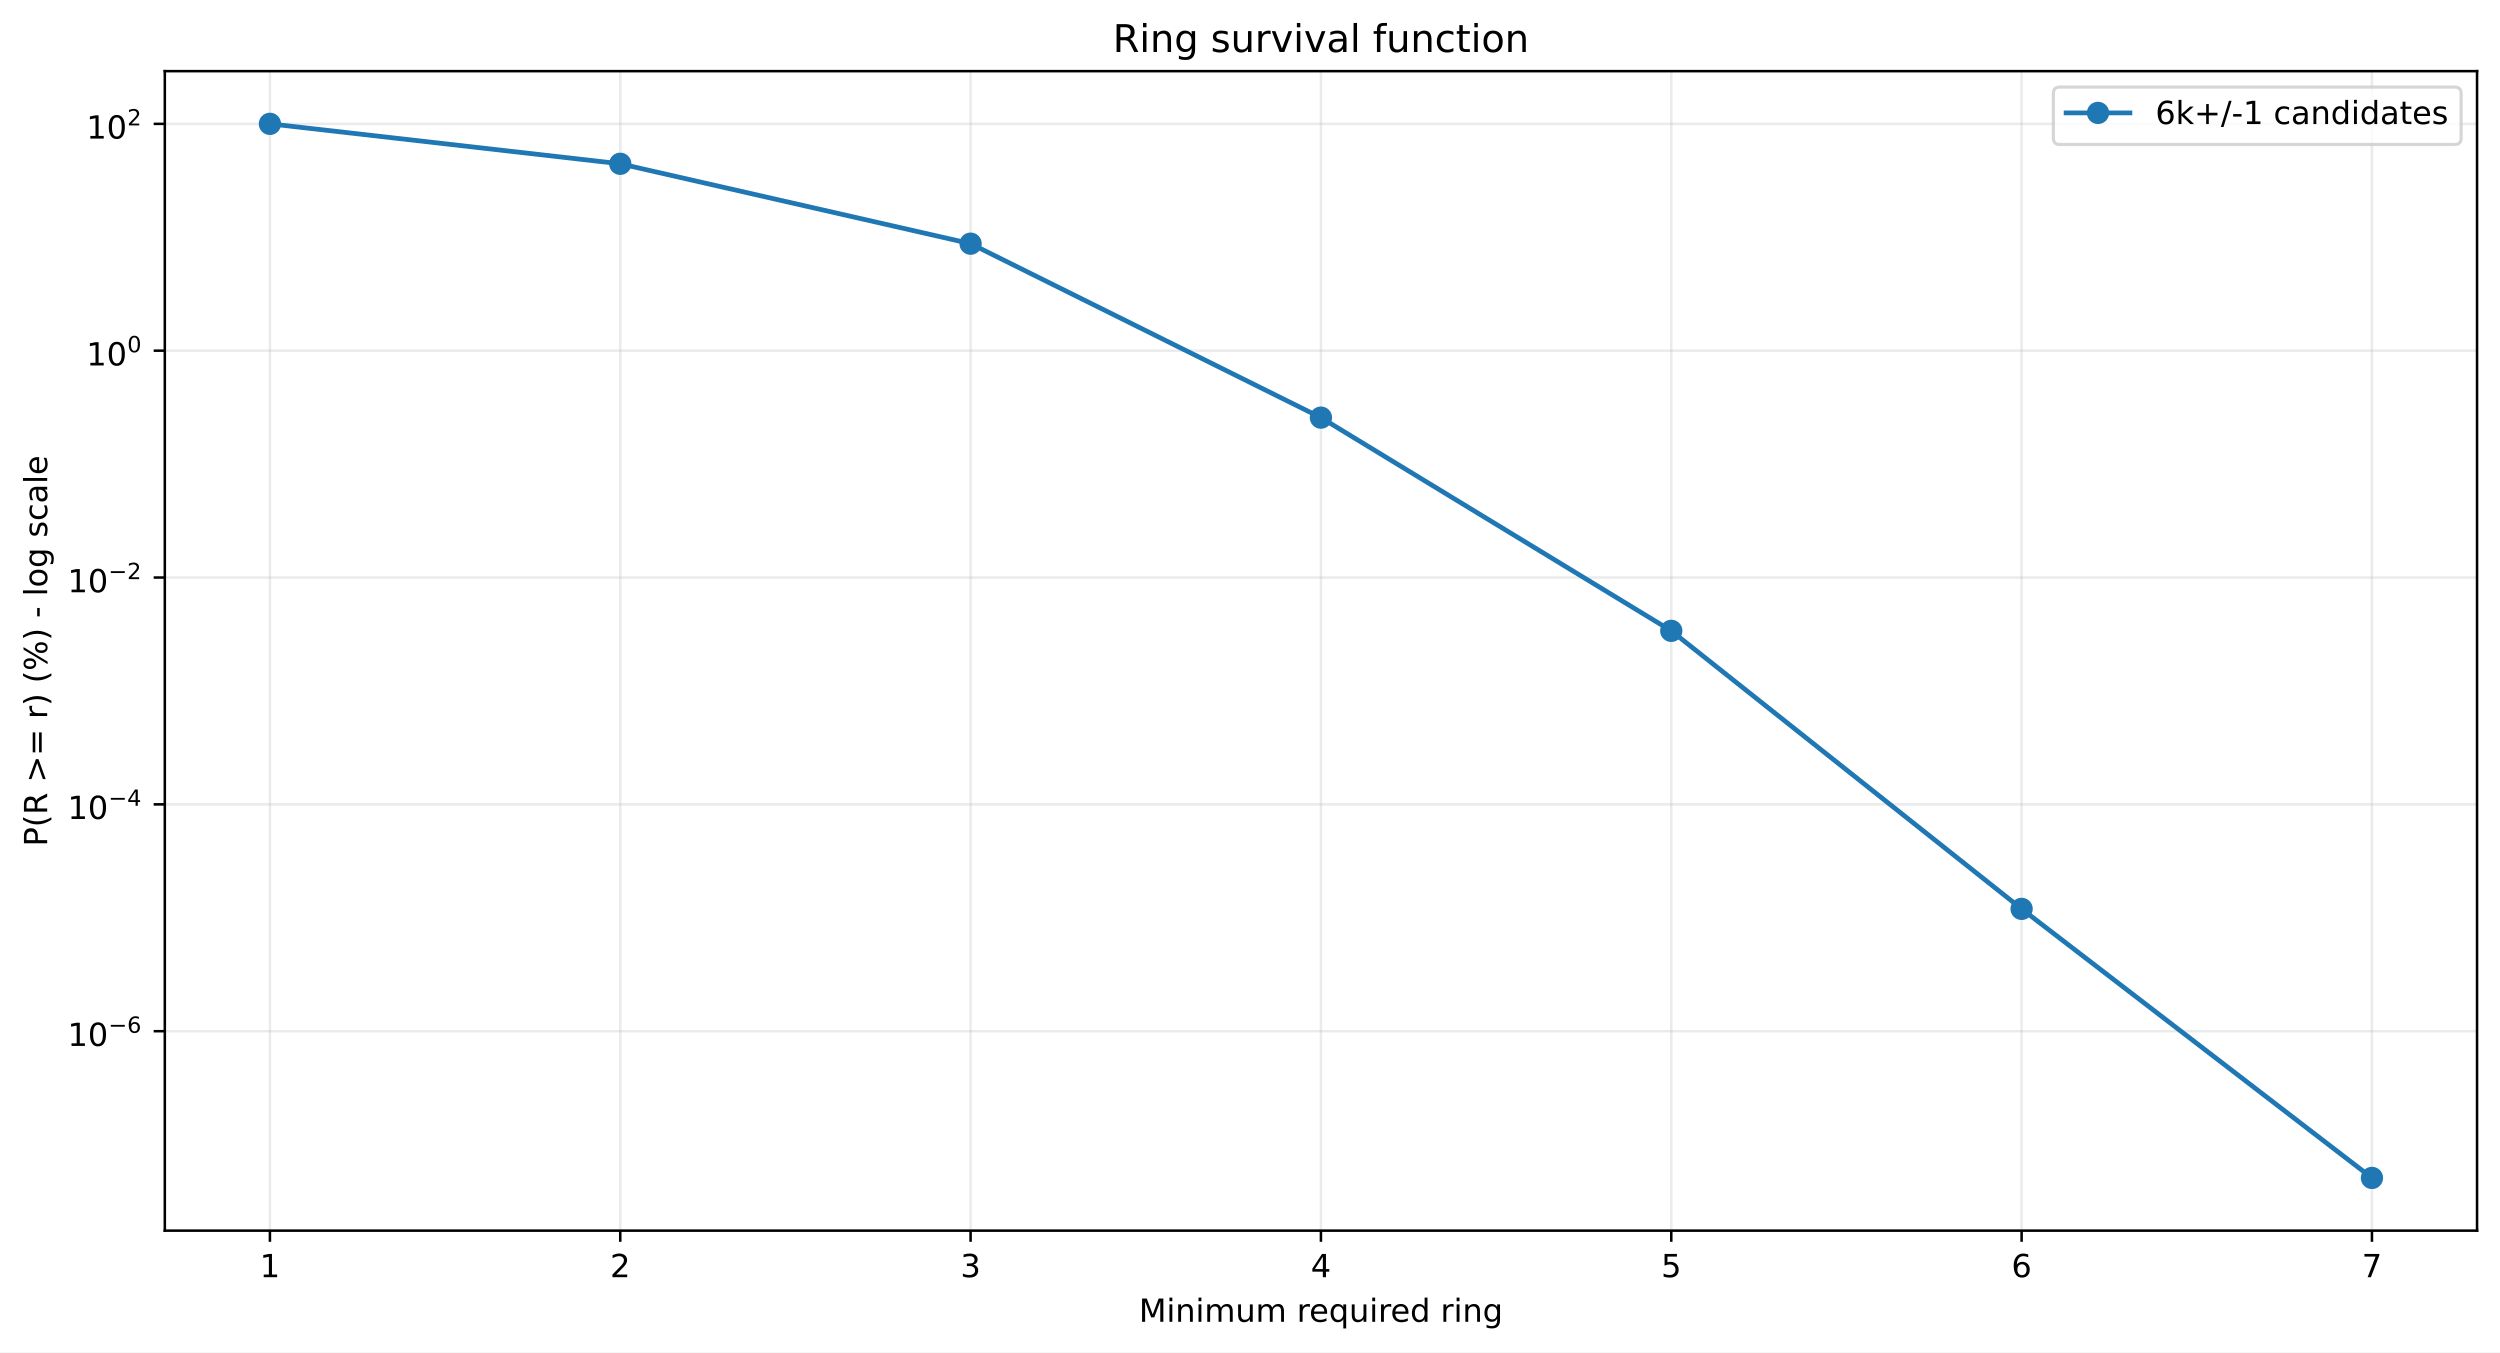
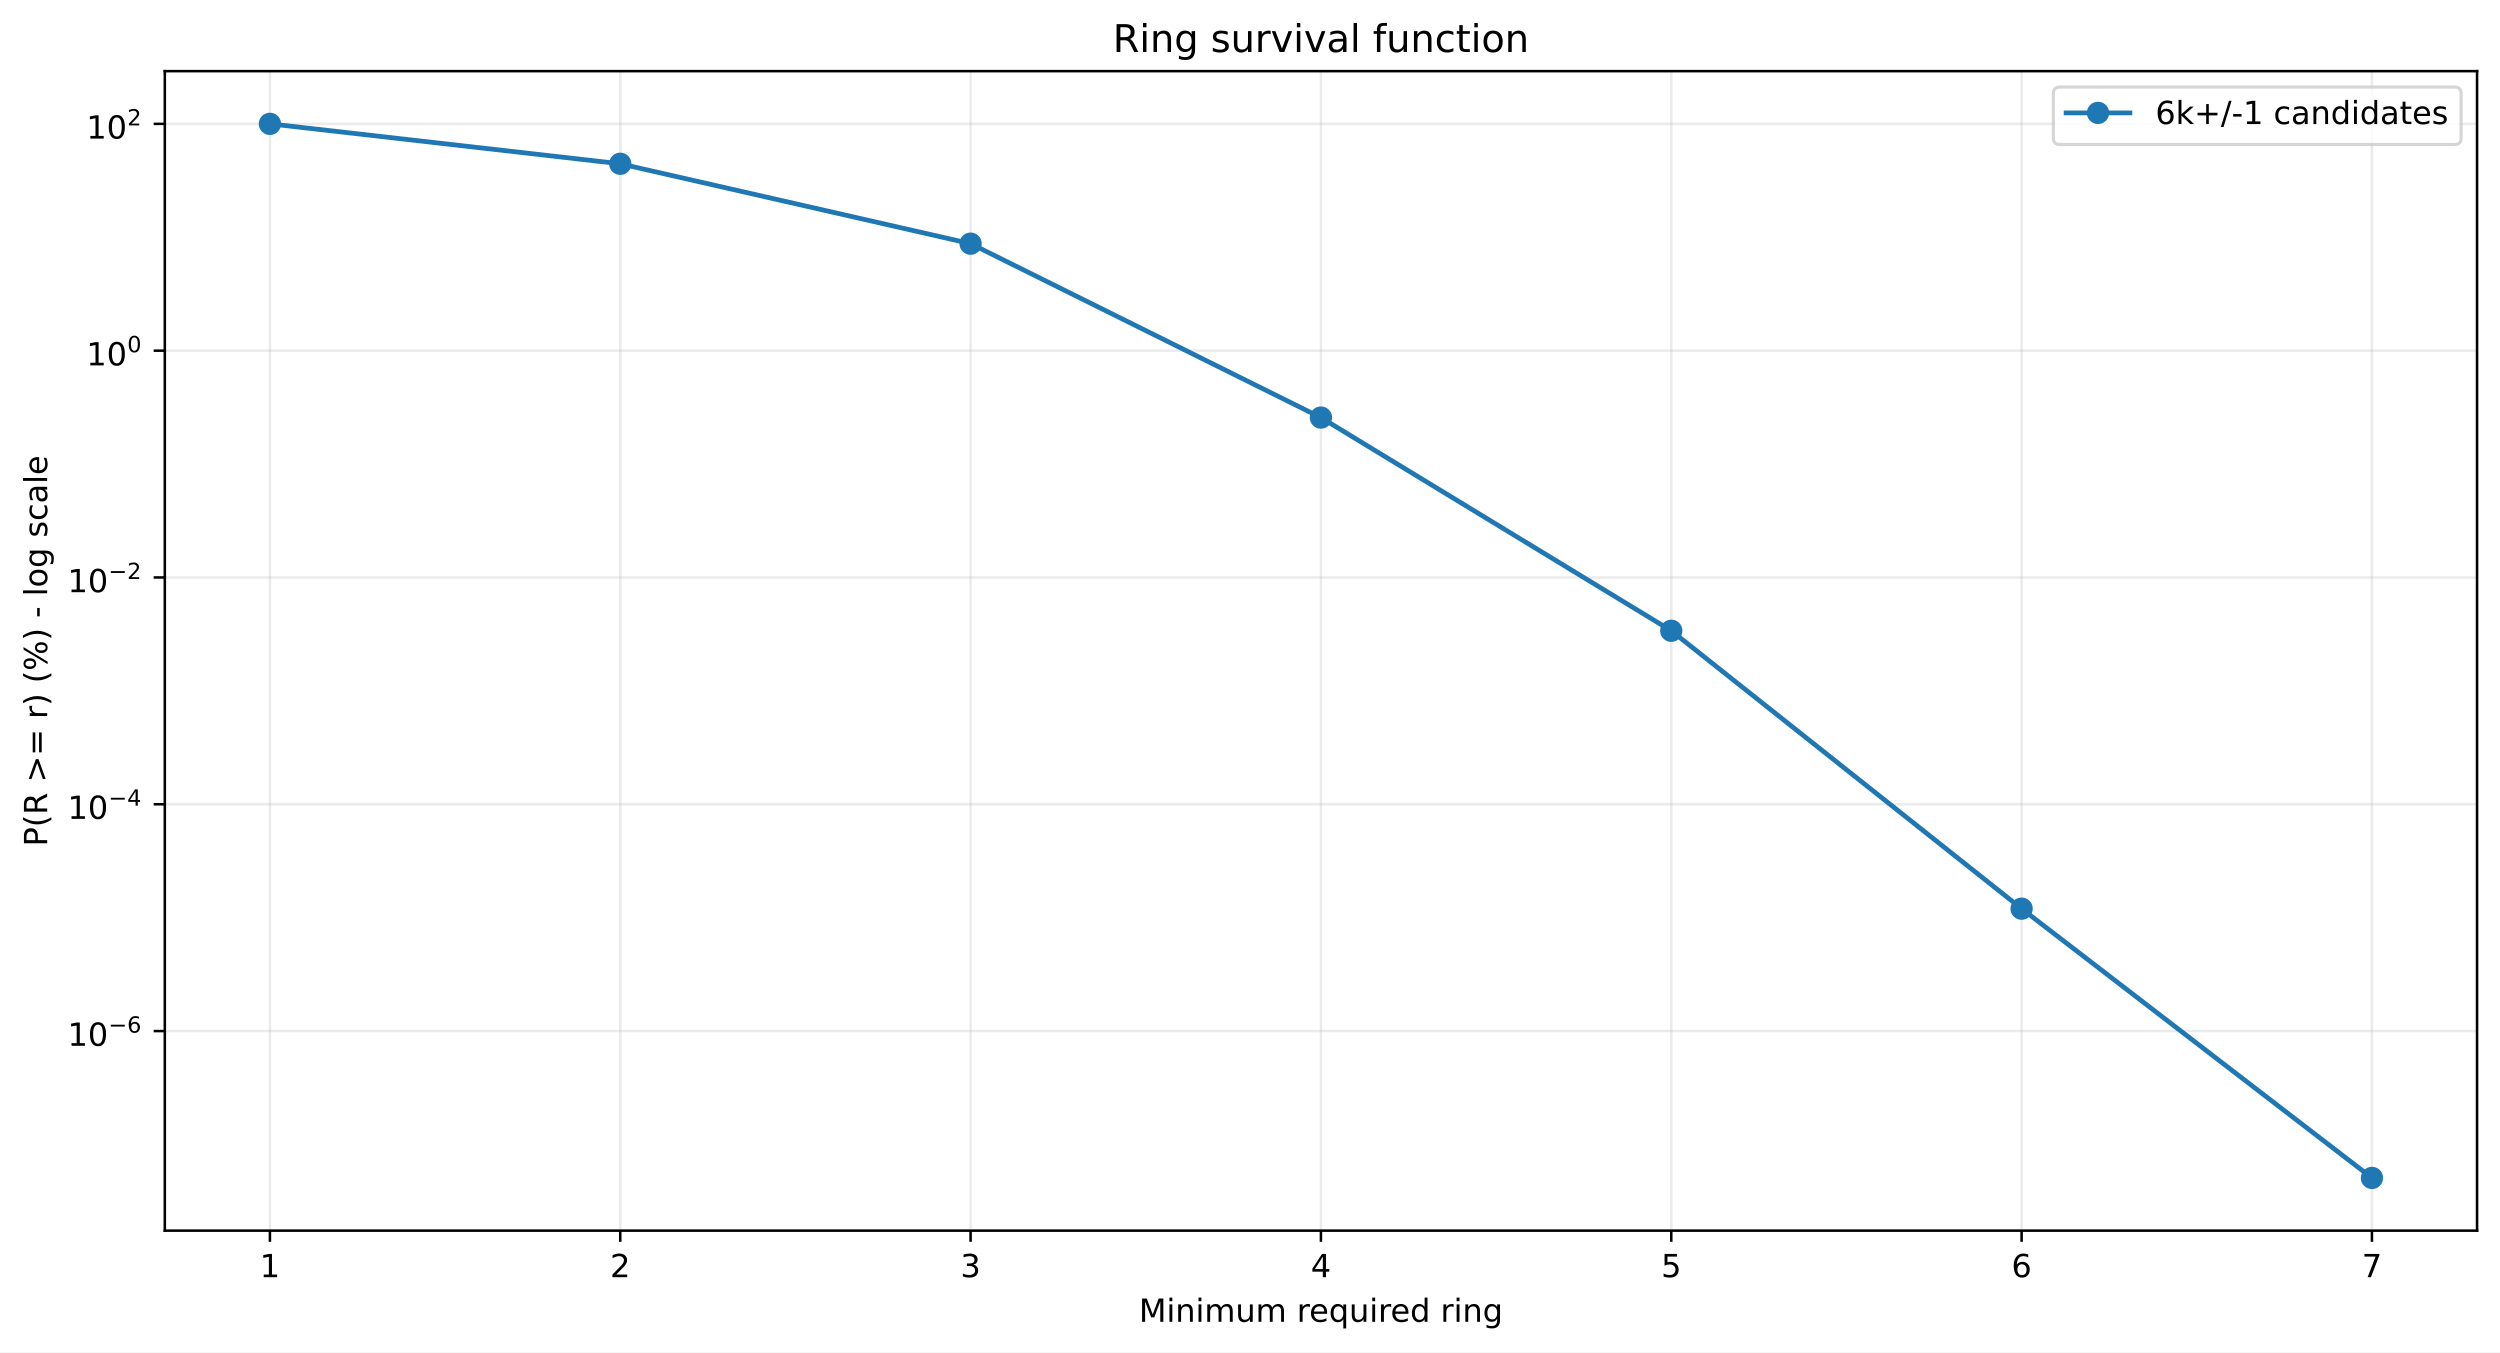
<svg xmlns="http://www.w3.org/2000/svg" xmlns:xlink="http://www.w3.org/1999/xlink" width="784.218pt" height="424.237pt" viewBox="0 0 784.218 424.237" version="1.1">
  <defs>
    <style type="text/css">*{stroke-linejoin: round; stroke-linecap: butt}</style>
  </defs>
  <g id="figure_1">
    <g id="patch_1">
      <path d="M 0 424.237  L 784.218 424.237  L 784.218 0  L 0 0  z " style="fill: #ffffff" />
    </g>
    <g id="axes_1">
      <g id="patch_2">
        <path d="M 51.701 386.036  L 777.018 386.036  L 777.018 22.318  L 51.701 22.318  z " style="fill: #ffffff" />
      </g>
      <g id="matplotlib.axis_1">
        <g id="xtick_1">
          <g id="line2d_1">
-             <path d="M 84.67 386.036  L 84.67 22.318  " clip-path="url(#p2a111b44ac)" style="fill: none; stroke: #b0b0b0; stroke-opacity: 0.25; stroke-width: 0.8; stroke-linecap: square" />
+             <path d="M 84.67 386.036  L 84.67 22.318  " clip-path="url(#pcbe4f612ae)" style="fill: none; stroke: #b0b0b0; stroke-opacity: 0.25; stroke-width: 0.8; stroke-linecap: square" />
          </g>
          <g id="line2d_2">
            <defs>
-               <path id="m2076e8d108" d="M 0 0  L 0 3.5  " style="stroke: #000000; stroke-width: 0.8" />
+               <path id="m15b6435a2d" d="M 0 0  L 0 3.5  " style="stroke: #000000; stroke-width: 0.8" />
            </defs>
            <g>
-               <use xlink:href="#m2076e8d108" x="84.67" y="386.036" style="stroke: #000000; stroke-width: 0.8" />
+               <use xlink:href="#m15b6435a2d" x="84.67" y="386.036" style="stroke: #000000; stroke-width: 0.8" />
            </g>
          </g>
          <g id="text_1">
            <g transform="translate(81.48852 400.6334) scale(0.1 -0.1)">
              <defs>
                <path id="DejaVuSans-14" d="M 794 531  L 1825 531  L 1825 4091  L 703 3866  L 703 4441  L 1819 4666  L 2450 4666  L 2450 531  L 3481 531  L 3481 0  L 794 0  L 794 531  z " transform="scale(0.015625)" />
              </defs>
              <use xlink:href="#DejaVuSans-14" />
            </g>
          </g>
        </g>
        <g id="xtick_2">
          <g id="line2d_3">
-             <path d="M 194.566 386.036  L 194.566 22.318  " clip-path="url(#p2a111b44ac)" style="fill: none; stroke: #b0b0b0; stroke-opacity: 0.25; stroke-width: 0.8; stroke-linecap: square" />
+             <path d="M 194.566 386.036  L 194.566 22.318  " clip-path="url(#pcbe4f612ae)" style="fill: none; stroke: #b0b0b0; stroke-opacity: 0.25; stroke-width: 0.8; stroke-linecap: square" />
          </g>
          <g id="line2d_4">
            <g>
-               <use xlink:href="#m2076e8d108" x="194.566" y="386.036" style="stroke: #000000; stroke-width: 0.8" />
+               <use xlink:href="#m15b6435a2d" x="194.566" y="386.036" style="stroke: #000000; stroke-width: 0.8" />
            </g>
          </g>
          <g id="text_2">
            <g transform="translate(191.3851 400.6334) scale(0.1 -0.1)">
              <defs>
                <path id="DejaVuSans-15" d="M 1228 531  L 3431 531  L 3431 0  L 469 0  L 469 531  Q 828 903 1448 1529  Q 2069 2156 2228 2338  Q 2531 2678 2651 2914  Q 2772 3150 2772 3378  Q 2772 3750 2511 3984  Q 2250 4219 1831 4219  Q 1534 4219 1204 4116  Q 875 4013 500 3803  L 500 4441  Q 881 4594 1212 4672  Q 1544 4750 1819 4750  Q 2544 4750 2975 4387  Q 3406 4025 3406 3419  Q 3406 3131 3298 2873  Q 3191 2616 2906 2266  Q 2828 2175 2409 1742  Q 1991 1309 1228 531  z " transform="scale(0.015625)" />
              </defs>
              <use xlink:href="#DejaVuSans-15" />
            </g>
          </g>
        </g>
        <g id="xtick_3">
          <g id="line2d_5">
-             <path d="M 304.463 386.036  L 304.463 22.318  " clip-path="url(#p2a111b44ac)" style="fill: none; stroke: #b0b0b0; stroke-opacity: 0.25; stroke-width: 0.8; stroke-linecap: square" />
+             <path d="M 304.463 386.036  L 304.463 22.318  " clip-path="url(#pcbe4f612ae)" style="fill: none; stroke: #b0b0b0; stroke-opacity: 0.25; stroke-width: 0.8; stroke-linecap: square" />
          </g>
          <g id="line2d_6">
            <g>
-               <use xlink:href="#m2076e8d108" x="304.463" y="386.036" style="stroke: #000000; stroke-width: 0.8" />
+               <use xlink:href="#m15b6435a2d" x="304.463" y="386.036" style="stroke: #000000; stroke-width: 0.8" />
            </g>
          </g>
          <g id="text_3">
            <g transform="translate(301.2817 400.6334) scale(0.1 -0.1)">
              <defs>
                <path id="DejaVuSans-16" d="M 2597 2516  Q 3050 2419 3304 2112  Q 3559 1806 3559 1356  Q 3559 666 3084 287  Q 2609 -91 1734 -91  Q 1441 -91 1130 -33  Q 819 25 488 141  L 488 750  Q 750 597 1062 519  Q 1375 441 1716 441  Q 2309 441 2620 675  Q 2931 909 2931 1356  Q 2931 1769 2642 2001  Q 2353 2234 1838 2234  L 1294 2234  L 1294 2753  L 1863 2753  Q 2328 2753 2575 2939  Q 2822 3125 2822 3475  Q 2822 3834 2567 4026  Q 2313 4219 1838 4219  Q 1578 4219 1281 4162  Q 984 4106 628 3988  L 628 4550  Q 988 4650 1302 4700  Q 1616 4750 1894 4750  Q 2613 4750 3031 4423  Q 3450 4097 3450 3541  Q 3450 3153 3228 2886  Q 3006 2619 2597 2516  z " transform="scale(0.015625)" />
              </defs>
              <use xlink:href="#DejaVuSans-16" />
            </g>
          </g>
        </g>
        <g id="xtick_4">
          <g id="line2d_7">
-             <path d="M 414.36 386.036  L 414.36 22.318  " clip-path="url(#p2a111b44ac)" style="fill: none; stroke: #b0b0b0; stroke-opacity: 0.25; stroke-width: 0.8; stroke-linecap: square" />
+             <path d="M 414.36 386.036  L 414.36 22.318  " clip-path="url(#pcbe4f612ae)" style="fill: none; stroke: #b0b0b0; stroke-opacity: 0.25; stroke-width: 0.8; stroke-linecap: square" />
          </g>
          <g id="line2d_8">
            <g>
-               <use xlink:href="#m2076e8d108" x="414.36" y="386.036" style="stroke: #000000; stroke-width: 0.8" />
+               <use xlink:href="#m15b6435a2d" x="414.36" y="386.036" style="stroke: #000000; stroke-width: 0.8" />
            </g>
          </g>
          <g id="text_4">
            <g transform="translate(411.1784 400.6334) scale(0.1 -0.1)">
              <defs>
                <path id="DejaVuSans-17" d="M 2419 4116  L 825 1625  L 2419 1625  L 2419 4116  z M 2253 4666  L 3047 4666  L 3047 1625  L 3713 1625  L 3713 1100  L 3047 1100  L 3047 0  L 2419 0  L 2419 1100  L 313 1100  L 313 1709  L 2253 4666  z " transform="scale(0.015625)" />
              </defs>
              <use xlink:href="#DejaVuSans-17" />
            </g>
          </g>
        </g>
        <g id="xtick_5">
          <g id="line2d_9">
-             <path d="M 524.256 386.036  L 524.256 22.318  " clip-path="url(#p2a111b44ac)" style="fill: none; stroke: #b0b0b0; stroke-opacity: 0.25; stroke-width: 0.8; stroke-linecap: square" />
+             <path d="M 524.256 386.036  L 524.256 22.318  " clip-path="url(#pcbe4f612ae)" style="fill: none; stroke: #b0b0b0; stroke-opacity: 0.25; stroke-width: 0.8; stroke-linecap: square" />
          </g>
          <g id="line2d_10">
            <g>
-               <use xlink:href="#m2076e8d108" x="524.256" y="386.036" style="stroke: #000000; stroke-width: 0.8" />
+               <use xlink:href="#m15b6435a2d" x="524.256" y="386.036" style="stroke: #000000; stroke-width: 0.8" />
            </g>
          </g>
          <g id="text_5">
            <g transform="translate(521.075 400.6334) scale(0.1 -0.1)">
              <defs>
                <path id="DejaVuSans-18" d="M 691 4666  L 3169 4666  L 3169 4134  L 1269 4134  L 1269 2991  Q 1406 3038 1543 3061  Q 1681 3084 1819 3084  Q 2600 3084 3056 2656  Q 3513 2228 3513 1497  Q 3513 744 3044 326  Q 2575 -91 1722 -91  Q 1428 -91 1123 -41  Q 819 9 494 109  L 494 744  Q 775 591 1075 516  Q 1375 441 1709 441  Q 2250 441 2565 725  Q 2881 1009 2881 1497  Q 2881 1984 2565 2268  Q 2250 2553 1709 2553  Q 1456 2553 1204 2497  Q 953 2441 691 2322  L 691 4666  z " transform="scale(0.015625)" />
              </defs>
              <use xlink:href="#DejaVuSans-18" />
            </g>
          </g>
        </g>
        <g id="xtick_6">
          <g id="line2d_11">
-             <path d="M 634.153 386.036  L 634.153 22.318  " clip-path="url(#p2a111b44ac)" style="fill: none; stroke: #b0b0b0; stroke-opacity: 0.25; stroke-width: 0.8; stroke-linecap: square" />
+             <path d="M 634.153 386.036  L 634.153 22.318  " clip-path="url(#pcbe4f612ae)" style="fill: none; stroke: #b0b0b0; stroke-opacity: 0.25; stroke-width: 0.8; stroke-linecap: square" />
          </g>
          <g id="line2d_12">
            <g>
-               <use xlink:href="#m2076e8d108" x="634.153" y="386.036" style="stroke: #000000; stroke-width: 0.8" />
+               <use xlink:href="#m15b6435a2d" x="634.153" y="386.036" style="stroke: #000000; stroke-width: 0.8" />
            </g>
          </g>
          <g id="text_6">
            <g transform="translate(630.9716 400.6334) scale(0.1 -0.1)">
              <defs>
                <path id="DejaVuSans-19" d="M 2113 2584  Q 1688 2584 1439 2293  Q 1191 2003 1191 1497  Q 1191 994 1439 701  Q 1688 409 2113 409  Q 2538 409 2786 701  Q 3034 994 3034 1497  Q 3034 2003 2786 2293  Q 2538 2584 2113 2584  z M 3366 4563  L 3366 3988  Q 3128 4100 2886 4159  Q 2644 4219 2406 4219  Q 1781 4219 1451 3797  Q 1122 3375 1075 2522  Q 1259 2794 1537 2939  Q 1816 3084 2150 3084  Q 2853 3084 3261 2657  Q 3669 2231 3669 1497  Q 3669 778 3244 343  Q 2819 -91 2113 -91  Q 1303 -91 875 529  Q 447 1150 447 2328  Q 447 3434 972 4092  Q 1497 4750 2381 4750  Q 2619 4750 2861 4703  Q 3103 4656 3366 4563  z " transform="scale(0.015625)" />
              </defs>
              <use xlink:href="#DejaVuSans-19" />
            </g>
          </g>
        </g>
        <g id="xtick_7">
          <g id="line2d_13">
-             <path d="M 744.049 386.036  L 744.049 22.318  " clip-path="url(#p2a111b44ac)" style="fill: none; stroke: #b0b0b0; stroke-opacity: 0.25; stroke-width: 0.8; stroke-linecap: square" />
+             <path d="M 744.049 386.036  L 744.049 22.318  " clip-path="url(#pcbe4f612ae)" style="fill: none; stroke: #b0b0b0; stroke-opacity: 0.25; stroke-width: 0.8; stroke-linecap: square" />
          </g>
          <g id="line2d_14">
            <g>
-               <use xlink:href="#m2076e8d108" x="744.049" y="386.036" style="stroke: #000000; stroke-width: 0.8" />
+               <use xlink:href="#m15b6435a2d" x="744.049" y="386.036" style="stroke: #000000; stroke-width: 0.8" />
            </g>
          </g>
          <g id="text_7">
            <g transform="translate(740.8682 400.6334) scale(0.1 -0.1)">
              <defs>
                <path id="DejaVuSans-1a" d="M 525 4666  L 3525 4666  L 3525 4397  L 1831 0  L 1172 0  L 2766 4134  L 525 4134  L 525 4666  z " transform="scale(0.015625)" />
              </defs>
              <use xlink:href="#DejaVuSans-1a" />
            </g>
          </g>
        </g>
        <g id="text_8">
          <g transform="translate(357.2737 414.6342) scale(0.1 -0.1)">
            <defs>
              <path id="DejaVuSans-30" d="M 628 4666  L 1569 4666  L 2759 1491  L 3956 4666  L 4897 4666  L 4897 0  L 4281 0  L 4281 4097  L 3078 897  L 2444 897  L 1241 4097  L 1241 0  L 628 0  L 628 4666  z " transform="scale(0.015625)" />
              <path id="DejaVuSans-4c" d="M 603 3500  L 1178 3500  L 1178 0  L 603 0  L 603 3500  z M 603 4863  L 1178 4863  L 1178 4134  L 603 4134  L 603 4863  z " transform="scale(0.015625)" />
              <path id="DejaVuSans-51" d="M 3513 2113  L 3513 0  L 2938 0  L 2938 2094  Q 2938 2591 2744 2837  Q 2550 3084 2163 3084  Q 1697 3084 1428 2787  Q 1159 2491 1159 1978  L 1159 0  L 581 0  L 581 3500  L 1159 3500  L 1159 2956  Q 1366 3272 1645 3428  Q 1925 3584 2291 3584  Q 2894 3584 3203 3211  Q 3513 2838 3513 2113  z " transform="scale(0.015625)" />
              <path id="DejaVuSans-50" d="M 3328 2828  Q 3544 3216 3844 3400  Q 4144 3584 4550 3584  Q 5097 3584 5394 3201  Q 5691 2819 5691 2113  L 5691 0  L 5113 0  L 5113 2094  Q 5113 2597 4934 2840  Q 4756 3084 4391 3084  Q 3944 3084 3684 2787  Q 3425 2491 3425 1978  L 3425 0  L 2847 0  L 2847 2094  Q 2847 2600 2669 2842  Q 2491 3084 2119 3084  Q 1678 3084 1418 2786  Q 1159 2488 1159 1978  L 1159 0  L 581 0  L 581 3500  L 1159 3500  L 1159 2956  Q 1356 3278 1631 3431  Q 1906 3584 2284 3584  Q 2666 3584 2933 3390  Q 3200 3197 3328 2828  z " transform="scale(0.015625)" />
              <path id="DejaVuSans-58" d="M 544 1381  L 544 3500  L 1119 3500  L 1119 1403  Q 1119 906 1312 657  Q 1506 409 1894 409  Q 2359 409 2629 706  Q 2900 1003 2900 1516  L 2900 3500  L 3475 3500  L 3475 0  L 2900 0  L 2900 538  Q 2691 219 2414 64  Q 2138 -91 1772 -91  Q 1169 -91 856 284  Q 544 659 544 1381  z M 1991 3584  L 1991 3584  z " transform="scale(0.015625)" />
              <path id="DejaVuSans-3" transform="scale(0.015625)" />
              <path id="DejaVuSans-55" d="M 2631 2963  Q 2534 3019 2420 3045  Q 2306 3072 2169 3072  Q 1681 3072 1420 2755  Q 1159 2438 1159 1844  L 1159 0  L 581 0  L 581 3500  L 1159 3500  L 1159 2956  Q 1341 3275 1631 3429  Q 1922 3584 2338 3584  Q 2397 3584 2469 3576  Q 2541 3569 2628 3553  L 2631 2963  z " transform="scale(0.015625)" />
              <path id="DejaVuSans-48" d="M 3597 1894  L 3597 1613  L 953 1613  Q 991 1019 1311 708  Q 1631 397 2203 397  Q 2534 397 2845 478  Q 3156 559 3463 722  L 3463 178  Q 3153 47 2828 -22  Q 2503 -91 2169 -91  Q 1331 -91 842 396  Q 353 884 353 1716  Q 353 2575 817 3079  Q 1281 3584 2069 3584  Q 2775 3584 3186 3129  Q 3597 2675 3597 1894  z M 3022 2063  Q 3016 2534 2758 2815  Q 2500 3097 2075 3097  Q 1594 3097 1305 2825  Q 1016 2553 972 2059  L 3022 2063  z " transform="scale(0.015625)" />
              <path id="DejaVuSans-54" d="M 947 1747  Q 947 1113 1208 752  Q 1469 391 1925 391  Q 2381 391 2643 752  Q 2906 1113 2906 1747  Q 2906 2381 2643 2742  Q 2381 3103 1925 3103  Q 1469 3103 1208 2742  Q 947 2381 947 1747  z M 2906 525  Q 2725 213 2448 61  Q 2172 -91 1784 -91  Q 1150 -91 751 415  Q 353 922 353 1747  Q 353 2572 751 3078  Q 1150 3584 1784 3584  Q 2172 3584 2448 3432  Q 2725 3281 2906 2969  L 2906 3500  L 3481 3500  L 3481 -1331  L 2906 -1331  L 2906 525  z " transform="scale(0.015625)" />
              <path id="DejaVuSans-47" d="M 2906 2969  L 2906 4863  L 3481 4863  L 3481 0  L 2906 0  L 2906 525  Q 2725 213 2448 61  Q 2172 -91 1784 -91  Q 1150 -91 751 415  Q 353 922 353 1747  Q 353 2572 751 3078  Q 1150 3584 1784 3584  Q 2172 3584 2448 3432  Q 2725 3281 2906 2969  z M 947 1747  Q 947 1113 1208 752  Q 1469 391 1925 391  Q 2381 391 2643 752  Q 2906 1113 2906 1747  Q 2906 2381 2643 2742  Q 2381 3103 1925 3103  Q 1469 3103 1208 2742  Q 947 2381 947 1747  z " transform="scale(0.015625)" />
              <path id="DejaVuSans-4a" d="M 2906 1791  Q 2906 2416 2648 2759  Q 2391 3103 1925 3103  Q 1463 3103 1205 2759  Q 947 2416 947 1791  Q 947 1169 1205 825  Q 1463 481 1925 481  Q 2391 481 2648 825  Q 2906 1169 2906 1791  z M 3481 434  Q 3481 -459 3084 -895  Q 2688 -1331 1869 -1331  Q 1566 -1331 1297 -1286  Q 1028 -1241 775 -1147  L 775 -588  Q 1028 -725 1275 -790  Q 1522 -856 1778 -856  Q 2344 -856 2625 -561  Q 2906 -266 2906 331  L 2906 616  Q 2728 306 2450 153  Q 2172 0 1784 0  Q 1141 0 747 490  Q 353 981 353 1791  Q 353 2603 747 3093  Q 1141 3584 1784 3584  Q 2172 3584 2450 3431  Q 2728 3278 2906 2969  L 2906 3500  L 3481 3500  L 3481 434  z " transform="scale(0.015625)" />
            </defs>
            <use xlink:href="#DejaVuSans-30" />
            <use xlink:href="#DejaVuSans-4c" transform="translate(86.28125 0)" />
            <use xlink:href="#DejaVuSans-51" transform="translate(114.0625 0)" />
            <use xlink:href="#DejaVuSans-4c" transform="translate(177.4375 0)" />
            <use xlink:href="#DejaVuSans-50" transform="translate(205.2188 0)" />
            <use xlink:href="#DejaVuSans-58" transform="translate(302.625 0)" />
            <use xlink:href="#DejaVuSans-50" transform="translate(366 0)" />
            <use xlink:href="#DejaVuSans-3" transform="translate(463.4062 0)" />
            <use xlink:href="#DejaVuSans-55" transform="translate(495.1875 0)" />
            <use xlink:href="#DejaVuSans-48" transform="translate(534.0938 0)" />
            <use xlink:href="#DejaVuSans-54" transform="translate(595.625 0)" />
            <use xlink:href="#DejaVuSans-58" transform="translate(659.1094 0)" />
            <use xlink:href="#DejaVuSans-4c" transform="translate(722.4844 0)" />
            <use xlink:href="#DejaVuSans-55" transform="translate(750.2656 0)" />
            <use xlink:href="#DejaVuSans-48" transform="translate(789.1719 0)" />
            <use xlink:href="#DejaVuSans-47" transform="translate(850.7031 0)" />
            <use xlink:href="#DejaVuSans-3" transform="translate(914.1875 0)" />
            <use xlink:href="#DejaVuSans-55" transform="translate(945.9688 0)" />
            <use xlink:href="#DejaVuSans-4c" transform="translate(987.0781 0)" />
            <use xlink:href="#DejaVuSans-51" transform="translate(1014.859 0)" />
            <use xlink:href="#DejaVuSans-4a" transform="translate(1078.234 0)" />
          </g>
        </g>
      </g>
      <g id="matplotlib.axis_2">
        <g id="ytick_1">
          <g id="line2d_15">
-             <path d="M 51.701 323.477  L 777.018 323.477  " clip-path="url(#p2a111b44ac)" style="fill: none; stroke: #b0b0b0; stroke-opacity: 0.25; stroke-width: 0.8; stroke-linecap: square" />
+             <path d="M 51.701 323.428  L 777.018 323.428  " clip-path="url(#pcbe4f612ae)" style="fill: none; stroke: #b0b0b0; stroke-opacity: 0.25; stroke-width: 0.8; stroke-linecap: square" />
          </g>
          <g id="line2d_16">
            <defs>
-               <path id="mf555097b8d" d="M 0 0  L -3.5 0  " style="stroke: #000000; stroke-width: 0.8" />
+               <path id="me3a175ecb3" d="M 0 0  L -3.5 0  " style="stroke: #000000; stroke-width: 0.8" />
            </defs>
            <g>
-               <use xlink:href="#mf555097b8d" x="51.701" y="323.477" style="stroke: #000000; stroke-width: 0.8" />
+               <use xlink:href="#me3a175ecb3" x="51.701" y="323.428" style="stroke: #000000; stroke-width: 0.8" />
            </g>
          </g>
          <g id="text_9">
-             <g transform="translate(21.20078 328.177) scale(0.1 -0.1)">
+             <g transform="translate(21.20078 328.1285) scale(0.1 -0.1)">
              <defs>
                <path id="DejaVuSans-13" d="M 2034 4250  Q 1547 4250 1301 3770  Q 1056 3291 1056 2328  Q 1056 1369 1301 889  Q 1547 409 2034 409  Q 2525 409 2770 889  Q 3016 1369 3016 2328  Q 3016 3291 2770 3770  Q 2525 4250 2034 4250  z M 2034 4750  Q 2819 4750 3233 4129  Q 3647 3509 3647 2328  Q 3647 1150 3233 529  Q 2819 -91 2034 -91  Q 1250 -91 836 529  Q 422 1150 422 2328  Q 422 3509 836 4129  Q 1250 4750 2034 4750  z " transform="scale(0.015625)" />
                <path id="DejaVuSans-c9c" d="M 678 2272  L 4684 2272  L 4684 1741  L 678 1741  L 678 2272  z " transform="scale(0.015625)" />
              </defs>
              <use xlink:href="#DejaVuSans-14" transform="translate(0 0.746875)" />
              <use xlink:href="#DejaVuSans-13" transform="translate(63.62305 0.746875)" />
              <use xlink:href="#DejaVuSans-c9c" transform="translate(128.2031 42.04688) scale(0.7)" />
              <use xlink:href="#DejaVuSans-19" transform="translate(186.8555 42.04688) scale(0.7)" />
            </g>
          </g>
        </g>
        <g id="ytick_2">
          <g id="line2d_17">
-             <path d="M 51.701 252.32  L 777.018 252.32  " clip-path="url(#p2a111b44ac)" style="fill: none; stroke: #b0b0b0; stroke-opacity: 0.25; stroke-width: 0.8; stroke-linecap: square" />
+             <path d="M 51.701 252.284  L 777.018 252.284  " clip-path="url(#pcbe4f612ae)" style="fill: none; stroke: #b0b0b0; stroke-opacity: 0.25; stroke-width: 0.8; stroke-linecap: square" />
          </g>
          <g id="line2d_18">
            <g>
-               <use xlink:href="#mf555097b8d" x="51.701" y="252.32" style="stroke: #000000; stroke-width: 0.8" />
+               <use xlink:href="#me3a175ecb3" x="51.701" y="252.284" style="stroke: #000000; stroke-width: 0.8" />
            </g>
          </g>
          <g id="text_10">
-             <g transform="translate(21.20078 256.9704) scale(0.1 -0.1)">
+             <g transform="translate(21.20078 256.934) scale(0.1 -0.1)">
              <use xlink:href="#DejaVuSans-14" transform="translate(0 0.665625)" />
              <use xlink:href="#DejaVuSans-13" transform="translate(63.62305 0.665625)" />
              <use xlink:href="#DejaVuSans-c9c" transform="translate(128.2031 41.96563) scale(0.7)" />
              <use xlink:href="#DejaVuSans-17" transform="translate(186.8555 41.96563) scale(0.7)" />
            </g>
          </g>
        </g>
        <g id="ytick_3">
          <g id="line2d_19">
-             <path d="M 51.701 181.164  L 777.018 181.164  " clip-path="url(#p2a111b44ac)" style="fill: none; stroke: #b0b0b0; stroke-opacity: 0.25; stroke-width: 0.8; stroke-linecap: square" />
+             <path d="M 51.701 181.14  L 777.018 181.14  " clip-path="url(#pcbe4f612ae)" style="fill: none; stroke: #b0b0b0; stroke-opacity: 0.25; stroke-width: 0.8; stroke-linecap: square" />
          </g>
          <g id="line2d_20">
            <g>
-               <use xlink:href="#mf555097b8d" x="51.701" y="181.164" style="stroke: #000000; stroke-width: 0.8" />
+               <use xlink:href="#me3a175ecb3" x="51.701" y="181.14" style="stroke: #000000; stroke-width: 0.8" />
            </g>
          </g>
          <g id="text_11">
-             <g transform="translate(21.20078 185.8639) scale(0.1 -0.1)">
+             <g transform="translate(21.20078 185.8396) scale(0.1 -0.1)">
              <use xlink:href="#DejaVuSans-14" transform="translate(0 0.746875)" />
              <use xlink:href="#DejaVuSans-13" transform="translate(63.62305 0.746875)" />
              <use xlink:href="#DejaVuSans-c9c" transform="translate(128.2031 42.04688) scale(0.7)" />
              <use xlink:href="#DejaVuSans-15" transform="translate(186.8555 42.04688) scale(0.7)" />
            </g>
          </g>
        </g>
        <g id="ytick_4">
          <g id="line2d_21">
-             <path d="M 51.701 110.007  L 777.018 110.007  " clip-path="url(#p2a111b44ac)" style="fill: none; stroke: #b0b0b0; stroke-opacity: 0.25; stroke-width: 0.8; stroke-linecap: square" />
+             <path d="M 51.701 109.995  L 777.018 109.995  " clip-path="url(#pcbe4f612ae)" style="fill: none; stroke: #b0b0b0; stroke-opacity: 0.25; stroke-width: 0.8; stroke-linecap: square" />
          </g>
          <g id="line2d_22">
            <g>
-               <use xlink:href="#mf555097b8d" x="51.701" y="110.007" style="stroke: #000000; stroke-width: 0.8" />
+               <use xlink:href="#me3a175ecb3" x="51.701" y="109.995" style="stroke: #000000; stroke-width: 0.8" />
            </g>
          </g>
          <g id="text_12">
-             <g transform="translate(27.10078 114.7073) scale(0.1 -0.1)">
+             <g transform="translate(27.10078 114.6952) scale(0.1 -0.1)">
              <use xlink:href="#DejaVuSans-14" transform="translate(0 0.746875)" />
              <use xlink:href="#DejaVuSans-13" transform="translate(63.62305 0.746875)" />
              <use xlink:href="#DejaVuSans-13" transform="translate(128.2031 42.04688) scale(0.7)" />
            </g>
          </g>
        </g>
        <g id="ytick_5">
          <g id="line2d_23">
-             <path d="M 51.701 38.851  L 777.018 38.851  " clip-path="url(#p2a111b44ac)" style="fill: none; stroke: #b0b0b0; stroke-opacity: 0.25; stroke-width: 0.8; stroke-linecap: square" />
+             <path d="M 51.701 38.851  L 777.018 38.851  " clip-path="url(#pcbe4f612ae)" style="fill: none; stroke: #b0b0b0; stroke-opacity: 0.25; stroke-width: 0.8; stroke-linecap: square" />
          </g>
          <g id="line2d_24">
            <g>
-               <use xlink:href="#mf555097b8d" x="51.701" y="38.851" style="stroke: #000000; stroke-width: 0.8" />
+               <use xlink:href="#me3a175ecb3" x="51.701" y="38.851" style="stroke: #000000; stroke-width: 0.8" />
            </g>
          </g>
          <g id="text_13">
            <g transform="translate(27.10078 43.55075) scale(0.1 -0.1)">
              <use xlink:href="#DejaVuSans-14" transform="translate(0 0.746875)" />
              <use xlink:href="#DejaVuSans-13" transform="translate(63.62305 0.746875)" />
              <use xlink:href="#DejaVuSans-15" transform="translate(128.2031 42.04688) scale(0.7)" />
            </g>
          </g>
        </g>
        <g id="text_14">
          <g transform="translate(14.79844 265.4996) rotate(-90) scale(0.1 -0.1)">
            <defs>
              <path id="DejaVuSans-33" d="M 1259 4147  L 1259 2394  L 2053 2394  Q 2494 2394 2734 2622  Q 2975 2850 2975 3272  Q 2975 3691 2734 3919  Q 2494 4147 2053 4147  L 1259 4147  z M 628 4666  L 2053 4666  Q 2838 4666 3239 4311  Q 3641 3956 3641 3272  Q 3641 2581 3239 2228  Q 2838 1875 2053 1875  L 1259 1875  L 1259 0  L 628 0  L 628 4666  z " transform="scale(0.015625)" />
              <path id="DejaVuSans-b" d="M 1984 4856  Q 1566 4138 1362 3434  Q 1159 2731 1159 2009  Q 1159 1288 1364 580  Q 1569 -128 1984 -844  L 1484 -844  Q 1016 -109 783 600  Q 550 1309 550 2009  Q 550 2706 781 3412  Q 1013 4119 1484 4856  L 1984 4856  z " transform="scale(0.015625)" />
              <path id="DejaVuSans-35" d="M 2841 2188  Q 3044 2119 3236 1894  Q 3428 1669 3622 1275  L 4263 0  L 3584 0  L 2988 1197  Q 2756 1666 2539 1819  Q 2322 1972 1947 1972  L 1259 1972  L 1259 0  L 628 0  L 628 4666  L 2053 4666  Q 2853 4666 3247 4331  Q 3641 3997 3641 3322  Q 3641 2881 3436 2590  Q 3231 2300 2841 2188  z M 1259 4147  L 1259 2491  L 2053 2491  Q 2509 2491 2742 2702  Q 2975 2913 2975 3322  Q 2975 3731 2742 3939  Q 2509 4147 2053 4147  L 1259 4147  z " transform="scale(0.015625)" />
              <path id="DejaVuSans-21" d="M 678 3150  L 678 3719  L 4684 2266  L 4684 1747  L 678 294  L 678 863  L 3897 2003  L 678 3150  z " transform="scale(0.015625)" />
              <path id="DejaVuSans-20" d="M 678 2906  L 4684 2906  L 4684 2381  L 678 2381  L 678 2906  z M 678 1631  L 4684 1631  L 4684 1100  L 678 1100  L 678 1631  z " transform="scale(0.015625)" />
              <path id="DejaVuSans-c" d="M 513 4856  L 1013 4856  Q 1481 4119 1714 3412  Q 1947 2706 1947 2009  Q 1947 1309 1714 600  Q 1481 -109 1013 -844  L 513 -844  Q 928 -128 1133 580  Q 1338 1288 1338 2009  Q 1338 2731 1133 3434  Q 928 4138 513 4856  z " transform="scale(0.015625)" />
              <path id="DejaVuSans-8" d="M 4653 2053  Q 4381 2053 4226 1822  Q 4072 1591 4072 1178  Q 4072 772 4226 539  Q 4381 306 4653 306  Q 4919 306 5073 539  Q 5228 772 5228 1178  Q 5228 1588 5073 1820  Q 4919 2053 4653 2053  z M 4653 2450  Q 5147 2450 5437 2106  Q 5728 1763 5728 1178  Q 5728 594 5436 251  Q 5144 -91 4653 -91  Q 4153 -91 3862 251  Q 3572 594 3572 1178  Q 3572 1766 3864 2108  Q 4156 2450 4653 2450  z M 1428 4353  Q 1159 4353 1004 4120  Q 850 3888 850 3481  Q 850 3069 1003 2837  Q 1156 2606 1428 2606  Q 1700 2606 1854 2837  Q 2009 3069 2009 3481  Q 2009 3884 1853 4118  Q 1697 4353 1428 4353  z M 4250 4750  L 4750 4750  L 1831 -91  L 1331 -91  L 4250 4750  z M 1428 4750  Q 1922 4750 2215 4408  Q 2509 4066 2509 3481  Q 2509 2891 2217 2550  Q 1925 2209 1428 2209  Q 931 2209 642 2551  Q 353 2894 353 3481  Q 353 4063 643 4406  Q 934 4750 1428 4750  z " transform="scale(0.015625)" />
              <path id="DejaVuSans-10" d="M 313 2009  L 1997 2009  L 1997 1497  L 313 1497  L 313 2009  z " transform="scale(0.015625)" />
              <path id="DejaVuSans-4f" d="M 603 4863  L 1178 4863  L 1178 0  L 603 0  L 603 4863  z " transform="scale(0.015625)" />
              <path id="DejaVuSans-52" d="M 1959 3097  Q 1497 3097 1228 2736  Q 959 2375 959 1747  Q 959 1119 1226 758  Q 1494 397 1959 397  Q 2419 397 2687 759  Q 2956 1122 2956 1747  Q 2956 2369 2687 2733  Q 2419 3097 1959 3097  z M 1959 3584  Q 2709 3584 3137 3096  Q 3566 2609 3566 1747  Q 3566 888 3137 398  Q 2709 -91 1959 -91  Q 1206 -91 779 398  Q 353 888 353 1747  Q 353 2609 779 3096  Q 1206 3584 1959 3584  z " transform="scale(0.015625)" />
              <path id="DejaVuSans-56" d="M 2834 3397  L 2834 2853  Q 2591 2978 2328 3040  Q 2066 3103 1784 3103  Q 1356 3103 1142 2972  Q 928 2841 928 2578  Q 928 2378 1081 2264  Q 1234 2150 1697 2047  L 1894 2003  Q 2506 1872 2764 1633  Q 3022 1394 3022 966  Q 3022 478 2636 193  Q 2250 -91 1575 -91  Q 1294 -91 989 -36  Q 684 19 347 128  L 347 722  Q 666 556 975 473  Q 1284 391 1588 391  Q 1994 391 2212 530  Q 2431 669 2431 922  Q 2431 1156 2273 1281  Q 2116 1406 1581 1522  L 1381 1569  Q 847 1681 609 1914  Q 372 2147 372 2553  Q 372 3047 722 3315  Q 1072 3584 1716 3584  Q 2034 3584 2315 3537  Q 2597 3491 2834 3397  z " transform="scale(0.015625)" />
              <path id="DejaVuSans-46" d="M 3122 3366  L 3122 2828  Q 2878 2963 2633 3030  Q 2388 3097 2138 3097  Q 1578 3097 1268 2742  Q 959 2388 959 1747  Q 959 1106 1268 751  Q 1578 397 2138 397  Q 2388 397 2633 464  Q 2878 531 3122 666  L 3122 134  Q 2881 22 2623 -34  Q 2366 -91 2075 -91  Q 1284 -91 818 406  Q 353 903 353 1747  Q 353 2603 823 3093  Q 1294 3584 2113 3584  Q 2378 3584 2631 3529  Q 2884 3475 3122 3366  z " transform="scale(0.015625)" />
              <path id="DejaVuSans-44" d="M 2194 1759  Q 1497 1759 1228 1600  Q 959 1441 959 1056  Q 959 750 1161 570  Q 1363 391 1709 391  Q 2188 391 2477 730  Q 2766 1069 2766 1631  L 2766 1759  L 2194 1759  z M 3341 1997  L 3341 0  L 2766 0  L 2766 531  Q 2569 213 2275 61  Q 1981 -91 1556 -91  Q 1019 -91 701 211  Q 384 513 384 1019  Q 384 1609 779 1909  Q 1175 2209 1959 2209  L 2766 2209  L 2766 2266  Q 2766 2663 2505 2880  Q 2244 3097 1772 3097  Q 1472 3097 1187 3025  Q 903 2953 641 2809  L 641 3341  Q 956 3463 1253 3523  Q 1550 3584 1831 3584  Q 2591 3584 2966 3190  Q 3341 2797 3341 1997  z " transform="scale(0.015625)" />
            </defs>
            <use xlink:href="#DejaVuSans-33" />
            <use xlink:href="#DejaVuSans-b" transform="translate(60.29688 0)" />
            <use xlink:href="#DejaVuSans-35" transform="translate(99.3125 0)" />
            <use xlink:href="#DejaVuSans-3" transform="translate(168.7969 0)" />
            <use xlink:href="#DejaVuSans-21" transform="translate(200.5781 0)" />
            <use xlink:href="#DejaVuSans-20" transform="translate(284.375 0)" />
            <use xlink:href="#DejaVuSans-3" transform="translate(368.1719 0)" />
            <use xlink:href="#DejaVuSans-55" transform="translate(399.9531 0)" />
            <use xlink:href="#DejaVuSans-c" transform="translate(441.0625 0)" />
            <use xlink:href="#DejaVuSans-3" transform="translate(480.0781 0)" />
            <use xlink:href="#DejaVuSans-b" transform="translate(511.8594 0)" />
            <use xlink:href="#DejaVuSans-8" transform="translate(550.875 0)" />
            <use xlink:href="#DejaVuSans-c" transform="translate(645.8906 0)" />
            <use xlink:href="#DejaVuSans-3" transform="translate(684.9062 0)" />
            <use xlink:href="#DejaVuSans-10" transform="translate(716.6875 0)" />
            <use xlink:href="#DejaVuSans-3" transform="translate(752.7656 0)" />
            <use xlink:href="#DejaVuSans-4f" transform="translate(784.5469 0)" />
            <use xlink:href="#DejaVuSans-52" transform="translate(812.3281 0)" />
            <use xlink:href="#DejaVuSans-4a" transform="translate(873.5156 0)" />
            <use xlink:href="#DejaVuSans-3" transform="translate(937 0)" />
            <use xlink:href="#DejaVuSans-56" transform="translate(968.7812 0)" />
            <use xlink:href="#DejaVuSans-46" transform="translate(1020.875 0)" />
            <use xlink:href="#DejaVuSans-44" transform="translate(1075.859 0)" />
            <use xlink:href="#DejaVuSans-4f" transform="translate(1137.141 0)" />
            <use xlink:href="#DejaVuSans-48" transform="translate(1164.922 0)" />
          </g>
        </g>
      </g>
      <g id="line2d_25">
-         <path d="M 84.67 38.851  L 194.566 51.381  L 304.463 76.441  L 414.36 131.006  L 524.256 197.889  L 634.153 285.106  L 744.049 369.503  " clip-path="url(#p2a111b44ac)" style="fill: none; stroke: #1f77b4; stroke-width: 1.5; stroke-linecap: square" />
+         <path d="M 84.67 38.851  L 194.566 51.379  L 304.463 76.434  L 414.36 130.991  L 524.256 197.863  L 634.153 285.043  L 744.049 369.503  " clip-path="url(#pcbe4f612ae)" style="fill: none; stroke: #1f77b4; stroke-width: 1.5; stroke-linecap: square" />
        <defs>
-           <path id="m277bfc13a8" d="M 0 3  C 0.796 3 1.559 2.684 2.121 2.121  C 2.684 1.559 3 0.796 3 0  C 3 -0.796 2.684 -1.559 2.121 -2.121  C 1.559 -2.684 0.796 -3 0 -3  C -0.796 -3 -1.559 -2.684 -2.121 -2.121  C -2.684 -1.559 -3 -0.796 -3 0  C -3 0.796 -2.684 1.559 -2.121 2.121  C -1.559 2.684 -0.796 3 0 3  z " style="stroke: #1f77b4" />
+           <path id="m51f5ac08b6" d="M 0 3  C 0.796 3 1.559 2.684 2.121 2.121  C 2.684 1.559 3 0.796 3 0  C 3 -0.796 2.684 -1.559 2.121 -2.121  C 1.559 -2.684 0.796 -3 0 -3  C -0.796 -3 -1.559 -2.684 -2.121 -2.121  C -2.684 -1.559 -3 -0.796 -3 0  C -3 0.796 -2.684 1.559 -2.121 2.121  C -1.559 2.684 -0.796 3 0 3  z " style="stroke: #1f77b4" />
        </defs>
-         <g clip-path="url(#p2a111b44ac)">
-           <use xlink:href="#m277bfc13a8" x="84.67" y="38.851" style="fill: #1f77b4; stroke: #1f77b4" />
-           <use xlink:href="#m277bfc13a8" x="194.566" y="51.381" style="fill: #1f77b4; stroke: #1f77b4" />
-           <use xlink:href="#m277bfc13a8" x="304.463" y="76.441" style="fill: #1f77b4; stroke: #1f77b4" />
-           <use xlink:href="#m277bfc13a8" x="414.36" y="131.006" style="fill: #1f77b4; stroke: #1f77b4" />
-           <use xlink:href="#m277bfc13a8" x="524.256" y="197.889" style="fill: #1f77b4; stroke: #1f77b4" />
-           <use xlink:href="#m277bfc13a8" x="634.153" y="285.106" style="fill: #1f77b4; stroke: #1f77b4" />
-           <use xlink:href="#m277bfc13a8" x="744.049" y="369.503" style="fill: #1f77b4; stroke: #1f77b4" />
+         <g clip-path="url(#pcbe4f612ae)">
+           <use xlink:href="#m51f5ac08b6" x="84.67" y="38.851" style="fill: #1f77b4; stroke: #1f77b4" />
+           <use xlink:href="#m51f5ac08b6" x="194.566" y="51.379" style="fill: #1f77b4; stroke: #1f77b4" />
+           <use xlink:href="#m51f5ac08b6" x="304.463" y="76.434" style="fill: #1f77b4; stroke: #1f77b4" />
+           <use xlink:href="#m51f5ac08b6" x="414.36" y="130.991" style="fill: #1f77b4; stroke: #1f77b4" />
+           <use xlink:href="#m51f5ac08b6" x="524.256" y="197.863" style="fill: #1f77b4; stroke: #1f77b4" />
+           <use xlink:href="#m51f5ac08b6" x="634.153" y="285.043" style="fill: #1f77b4; stroke: #1f77b4" />
+           <use xlink:href="#m51f5ac08b6" x="744.049" y="369.503" style="fill: #1f77b4; stroke: #1f77b4" />
        </g>
      </g>
      <g id="patch_3">
        <path d="M 51.701 386.036  L 51.701 22.318  " style="fill: none; stroke: #000000; stroke-width: 0.8; stroke-linejoin: miter; stroke-linecap: square" />
      </g>
      <g id="patch_4">
        <path d="M 777.018 386.036  L 777.018 22.318  " style="fill: none; stroke: #000000; stroke-width: 0.8; stroke-linejoin: miter; stroke-linecap: square" />
      </g>
      <g id="patch_5">
        <path d="M 51.701 386.036  L 777.018 386.036  " style="fill: none; stroke: #000000; stroke-width: 0.8; stroke-linejoin: miter; stroke-linecap: square" />
      </g>
      <g id="patch_6">
        <path d="M 51.701 22.318  L 777.018 22.318  " style="fill: none; stroke: #000000; stroke-width: 0.8; stroke-linejoin: miter; stroke-linecap: square" />
      </g>
      <g id="text_15">
        <g transform="translate(349.0815 16.31812) scale(0.12 -0.12)">
          <defs>
            <path id="DejaVuSans-59" d="M 191 3500  L 800 3500  L 1894 563  L 2988 3500  L 3597 3500  L 2284 0  L 1503 0  L 191 3500  z " transform="scale(0.015625)" />
            <path id="DejaVuSans-49" d="M 2375 4863  L 2375 4384  L 1825 4384  Q 1516 4384 1395 4259  Q 1275 4134 1275 3809  L 1275 3500  L 2222 3500  L 2222 3053  L 1275 3053  L 1275 0  L 697 0  L 697 3053  L 147 3053  L 147 3500  L 697 3500  L 697 3744  Q 697 4328 969 4595  Q 1241 4863 1831 4863  L 2375 4863  z " transform="scale(0.015625)" />
            <path id="DejaVuSans-57" d="M 1172 4494  L 1172 3500  L 2356 3500  L 2356 3053  L 1172 3053  L 1172 1153  Q 1172 725 1289 603  Q 1406 481 1766 481  L 2356 481  L 2356 0  L 1766 0  Q 1100 0 847 248  Q 594 497 594 1153  L 594 3053  L 172 3053  L 172 3500  L 594 3500  L 594 4494  L 1172 4494  z " transform="scale(0.015625)" />
          </defs>
          <use xlink:href="#DejaVuSans-35" />
          <use xlink:href="#DejaVuSans-4c" transform="translate(69.48438 0)" />
          <use xlink:href="#DejaVuSans-51" transform="translate(97.26562 0)" />
          <use xlink:href="#DejaVuSans-4a" transform="translate(160.6406 0)" />
          <use xlink:href="#DejaVuSans-3" transform="translate(224.125 0)" />
          <use xlink:href="#DejaVuSans-56" transform="translate(255.9062 0)" />
          <use xlink:href="#DejaVuSans-58" transform="translate(308 0)" />
          <use xlink:href="#DejaVuSans-55" transform="translate(371.375 0)" />
          <use xlink:href="#DejaVuSans-59" transform="translate(412.4844 0)" />
          <use xlink:href="#DejaVuSans-4c" transform="translate(471.6719 0)" />
          <use xlink:href="#DejaVuSans-59" transform="translate(499.4531 0)" />
          <use xlink:href="#DejaVuSans-44" transform="translate(558.6406 0)" />
          <use xlink:href="#DejaVuSans-4f" transform="translate(619.9219 0)" />
          <use xlink:href="#DejaVuSans-3" transform="translate(647.7031 0)" />
          <use xlink:href="#DejaVuSans-49" transform="translate(679.4844 0)" />
          <use xlink:href="#DejaVuSans-58" transform="translate(714.6875 0)" />
          <use xlink:href="#DejaVuSans-51" transform="translate(778.0625 0)" />
          <use xlink:href="#DejaVuSans-46" transform="translate(841.4375 0)" />
          <use xlink:href="#DejaVuSans-57" transform="translate(896.4219 0)" />
          <use xlink:href="#DejaVuSans-4c" transform="translate(935.625 0)" />
          <use xlink:href="#DejaVuSans-52" transform="translate(963.4062 0)" />
          <use xlink:href="#DejaVuSans-51" transform="translate(1024.594 0)" />
        </g>
      </g>
      <g id="legend_1">
        <g id="patch_7">
          <path d="M 646.118 45.319  L 770.018 45.319  Q 772.018 45.319 772.018 43.319  L 772.018 29.318  Q 772.018 27.318 770.018 27.318  L 646.118 27.318  Q 644.118 27.318 644.118 29.318  L 644.118 43.319  Q 644.118 45.319 646.118 45.319  z " style="fill: #ffffff; opacity: 0.8; stroke: #cccccc; stroke-linejoin: miter" />
        </g>
        <g id="line2d_26">
          <path d="M 648.118 35.417  L 658.118 35.417  L 668.118 35.417  " style="fill: none; stroke: #1f77b4; stroke-width: 1.5; stroke-linecap: square" />
          <g>
-             <use xlink:href="#m277bfc13a8" x="658.118" y="35.417" style="fill: #1f77b4; stroke: #1f77b4" />
+             <use xlink:href="#m51f5ac08b6" x="658.118" y="35.417" style="fill: #1f77b4; stroke: #1f77b4" />
          </g>
        </g>
        <g id="text_16">
          <g transform="translate(676.1184 38.91656) scale(0.1 -0.1)">
            <defs>
              <path id="DejaVuSans-4e" d="M 581 4863  L 1159 4863  L 1159 1991  L 2875 3500  L 3609 3500  L 1753 1863  L 3688 0  L 2938 0  L 1159 1709  L 1159 0  L 581 0  L 581 4863  z " transform="scale(0.015625)" />
              <path id="DejaVuSans-e" d="M 2944 4013  L 2944 2272  L 4684 2272  L 4684 1741  L 2944 1741  L 2944 0  L 2419 0  L 2419 1741  L 678 1741  L 678 2272  L 2419 2272  L 2419 4013  L 2944 4013  z " transform="scale(0.015625)" />
              <path id="DejaVuSans-12" d="M 1625 4666  L 2156 4666  L 531 -594  L 0 -594  L 1625 4666  z " transform="scale(0.015625)" />
            </defs>
            <use xlink:href="#DejaVuSans-19" />
            <use xlink:href="#DejaVuSans-4e" transform="translate(63.625 0)" />
            <use xlink:href="#DejaVuSans-e" transform="translate(121.5312 0)" />
            <use xlink:href="#DejaVuSans-12" transform="translate(205.3281 0)" />
            <use xlink:href="#DejaVuSans-10" transform="translate(239.0156 0)" />
            <use xlink:href="#DejaVuSans-14" transform="translate(275.0938 0)" />
            <use xlink:href="#DejaVuSans-3" transform="translate(338.7188 0)" />
            <use xlink:href="#DejaVuSans-46" transform="translate(370.5 0)" />
            <use xlink:href="#DejaVuSans-44" transform="translate(425.4844 0)" />
            <use xlink:href="#DejaVuSans-51" transform="translate(486.7656 0)" />
            <use xlink:href="#DejaVuSans-47" transform="translate(550.1406 0)" />
            <use xlink:href="#DejaVuSans-4c" transform="translate(613.625 0)" />
            <use xlink:href="#DejaVuSans-47" transform="translate(641.4062 0)" />
            <use xlink:href="#DejaVuSans-44" transform="translate(704.8906 0)" />
            <use xlink:href="#DejaVuSans-57" transform="translate(766.1719 0)" />
            <use xlink:href="#DejaVuSans-48" transform="translate(805.375 0)" />
            <use xlink:href="#DejaVuSans-56" transform="translate(866.9062 0)" />
          </g>
        </g>
      </g>
    </g>
  </g>
  <defs>
-     <clipPath id="p2a111b44ac">
+     <clipPath id="pcbe4f612ae">
      <rect x="51.701" y="22.318" width="725.318" height="363.718" />
    </clipPath>
  </defs>
</svg>
